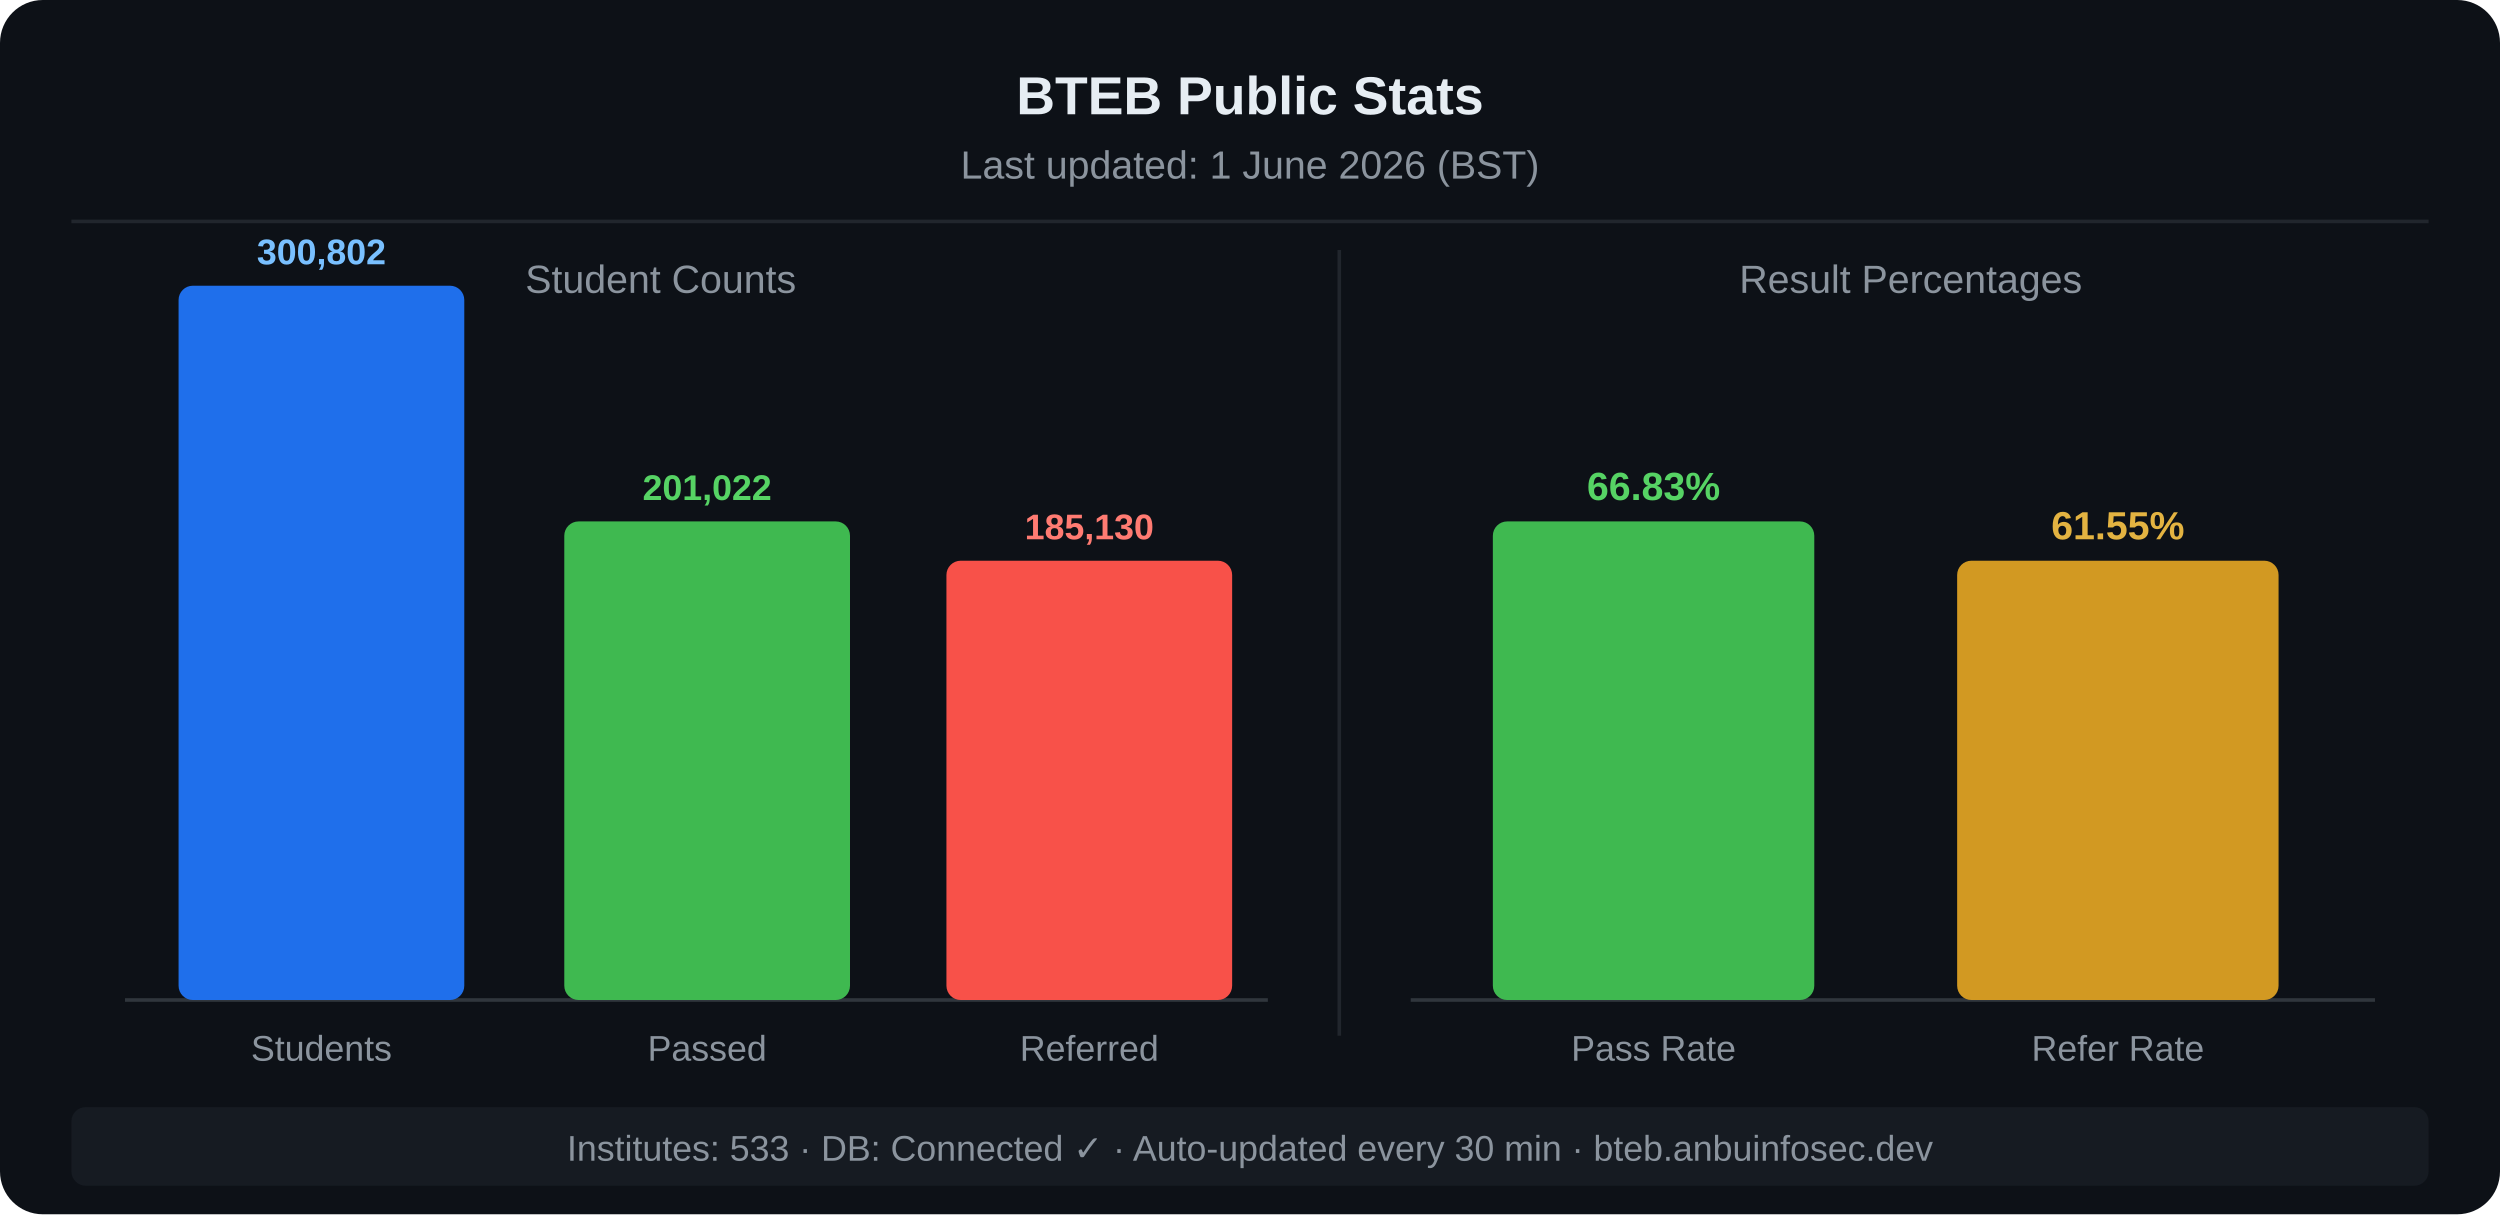
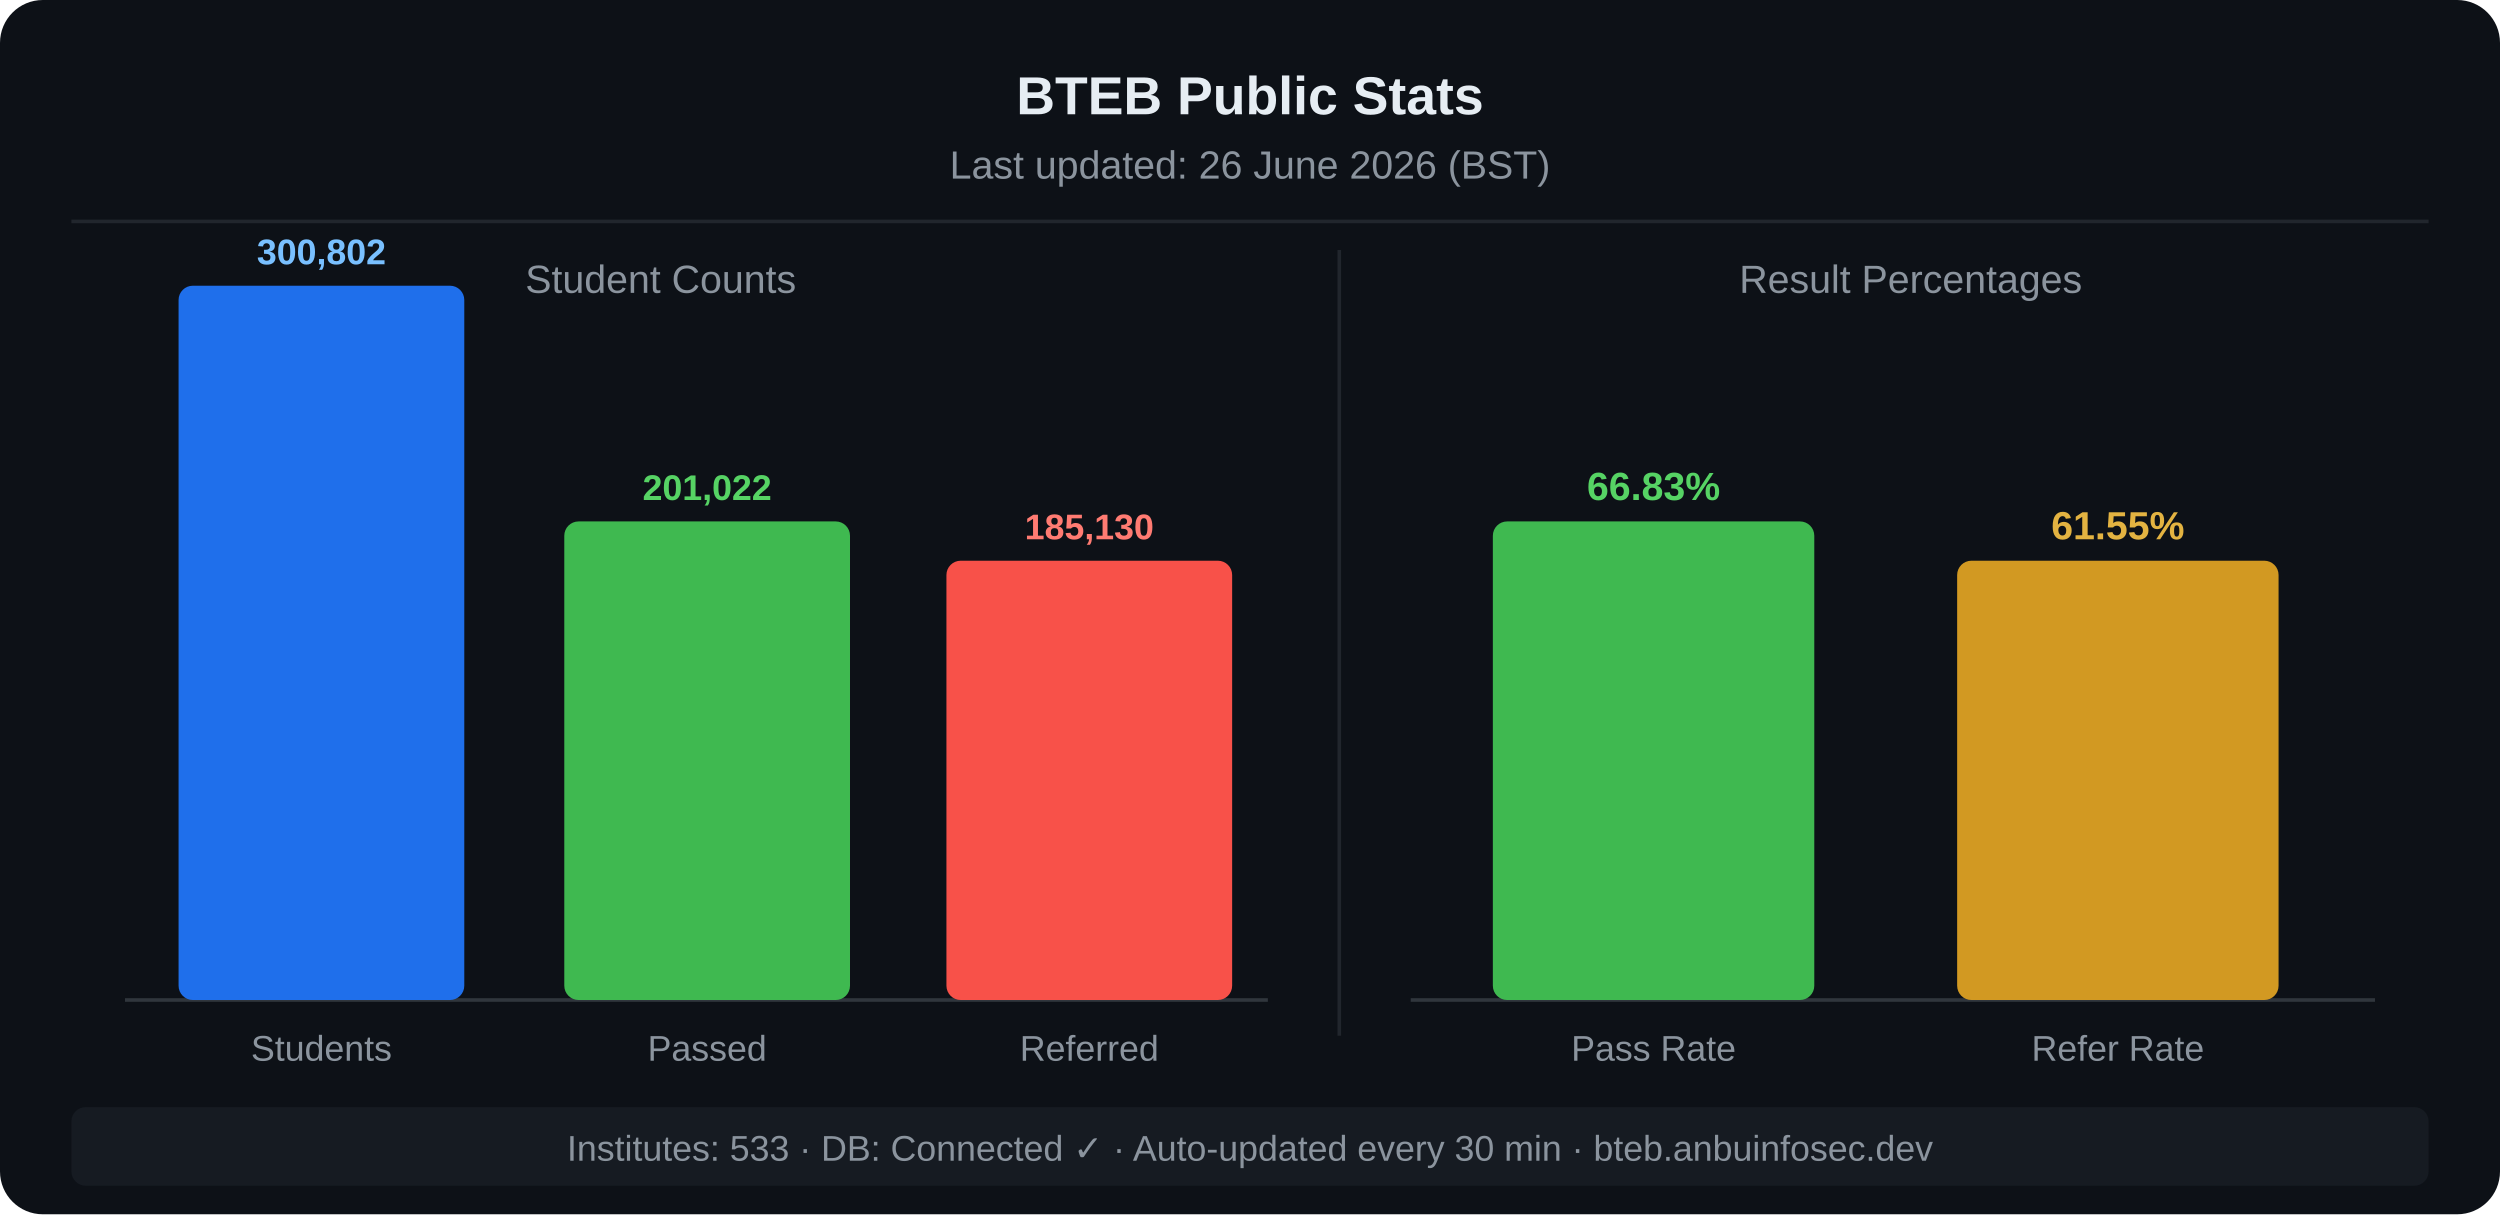
<svg xmlns="http://www.w3.org/2000/svg" width="700" height="340" viewBox="0 0 700 340">
  <rect width="700" height="340" fill="#0d1117" rx="12" />
  <text x="350" y="32" text-anchor="middle" fill="#e6edf3" font-family="'Segoe UI',Arial,sans-serif" font-size="15" font-weight="bold">BTEB Public Stats</text>
-   <text x="350" y="50" text-anchor="middle" fill="#8b949e" font-family="'Segoe UI',Arial,sans-serif" font-size="11">Last updated: 1 June 2026 (BST)</text>
+   <text x="350" y="50" text-anchor="middle" fill="#8b949e" font-family="'Segoe UI',Arial,sans-serif" font-size="11">Last updated: 26 June 2026 (BST)</text>
  <line x1="20" y1="62" x2="680" y2="62" stroke="#21262d" stroke-width="1" />
  <text x="185" y="82" text-anchor="middle" fill="#8b949e" font-family="'Segoe UI',Arial,sans-serif" font-size="11">Student Counts</text>
  <text x="535" y="82" text-anchor="middle" fill="#8b949e" font-family="'Segoe UI',Arial,sans-serif" font-size="11">Result Percentages</text>
  <line x1="375" y1="70" x2="375" y2="290" stroke="#21262d" stroke-width="1" />
  <line x1="35" y1="280" x2="355" y2="280" stroke="#30363d" stroke-width="1" />
  <line x1="395" y1="280" x2="665" y2="280" stroke="#30363d" stroke-width="1" />
  <rect x="50" y="80" width="80" height="200" fill="#1f6feb" rx="4" />
  <text x="90" y="74" text-anchor="middle" fill="#79c0ff" font-family="'Segoe UI',Arial,sans-serif" font-size="10" font-weight="bold">300,802</text>
  <text x="90" y="297" text-anchor="middle" fill="#8b949e" font-family="'Segoe UI',Arial,sans-serif" font-size="10">Students</text>
  <rect x="158" y="146" width="80" height="134" fill="#3fb950" rx="4" />
  <text x="198" y="140" text-anchor="middle" fill="#56d364" font-family="'Segoe UI',Arial,sans-serif" font-size="10" font-weight="bold">201,022</text>
  <text x="198" y="297" text-anchor="middle" fill="#8b949e" font-family="'Segoe UI',Arial,sans-serif" font-size="10">Passed</text>
  <rect x="265" y="157" width="80" height="123" fill="#f85149" rx="4" />
  <text x="305" y="151" text-anchor="middle" fill="#ff7b72" font-family="'Segoe UI',Arial,sans-serif" font-size="10" font-weight="bold">185,130</text>
  <text x="305" y="297" text-anchor="middle" fill="#8b949e" font-family="'Segoe UI',Arial,sans-serif" font-size="10">Referred</text>
  <rect x="418" y="146" width="90" height="134" fill="#3fb950" rx="4" />
  <text x="463" y="140" text-anchor="middle" fill="#56d364" font-family="'Segoe UI',Arial,sans-serif" font-size="11" font-weight="bold">66.83%</text>
  <text x="463" y="297" text-anchor="middle" fill="#8b949e" font-family="'Segoe UI',Arial,sans-serif" font-size="10">Pass Rate</text>
  <rect x="548" y="157" width="90" height="123" fill="#d29922" rx="4" />
  <text x="593" y="151" text-anchor="middle" fill="#e3b341" font-family="'Segoe UI',Arial,sans-serif" font-size="11" font-weight="bold">61.55%</text>
  <text x="593" y="297" text-anchor="middle" fill="#8b949e" font-family="'Segoe UI',Arial,sans-serif" font-size="10">Refer Rate</text>
  <rect x="20" y="310" width="660" height="22" fill="#161b22" rx="4" />
  <text x="350" y="325" text-anchor="middle" fill="#8b949e" font-family="'Segoe UI',Arial,sans-serif" font-size="10">Institutes: 533 · DB: Connected ✓ · Auto-updated every 30 min · bteb.anbuinfosec.dev</text>
</svg>
